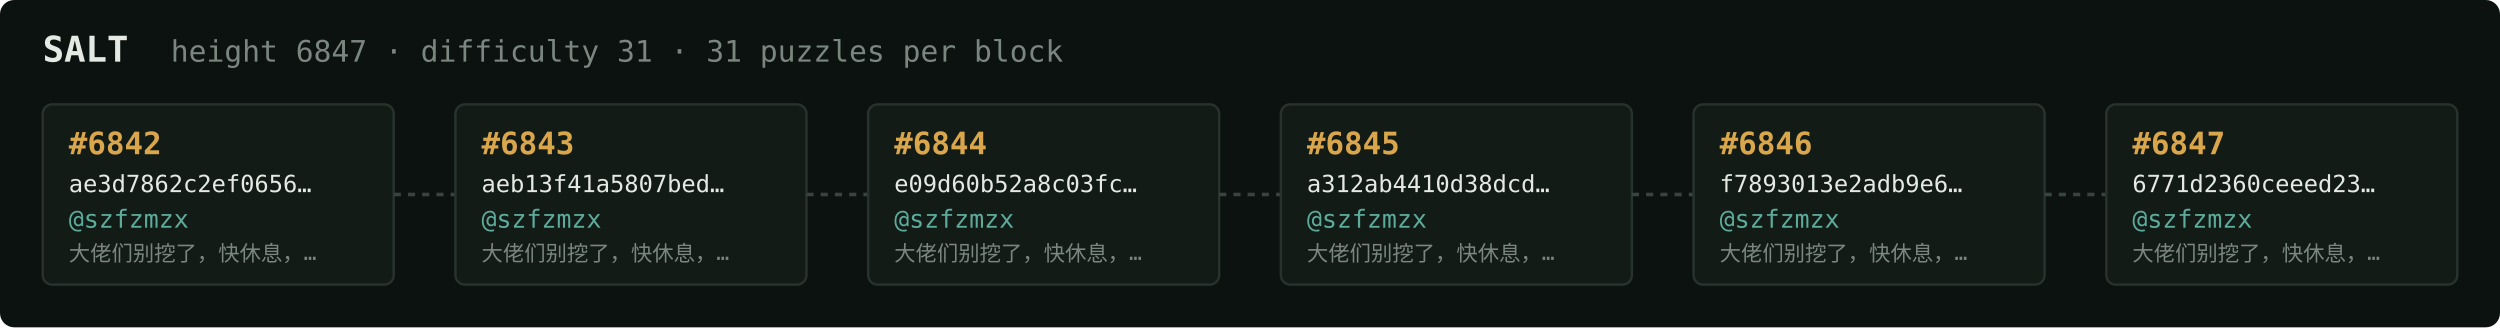
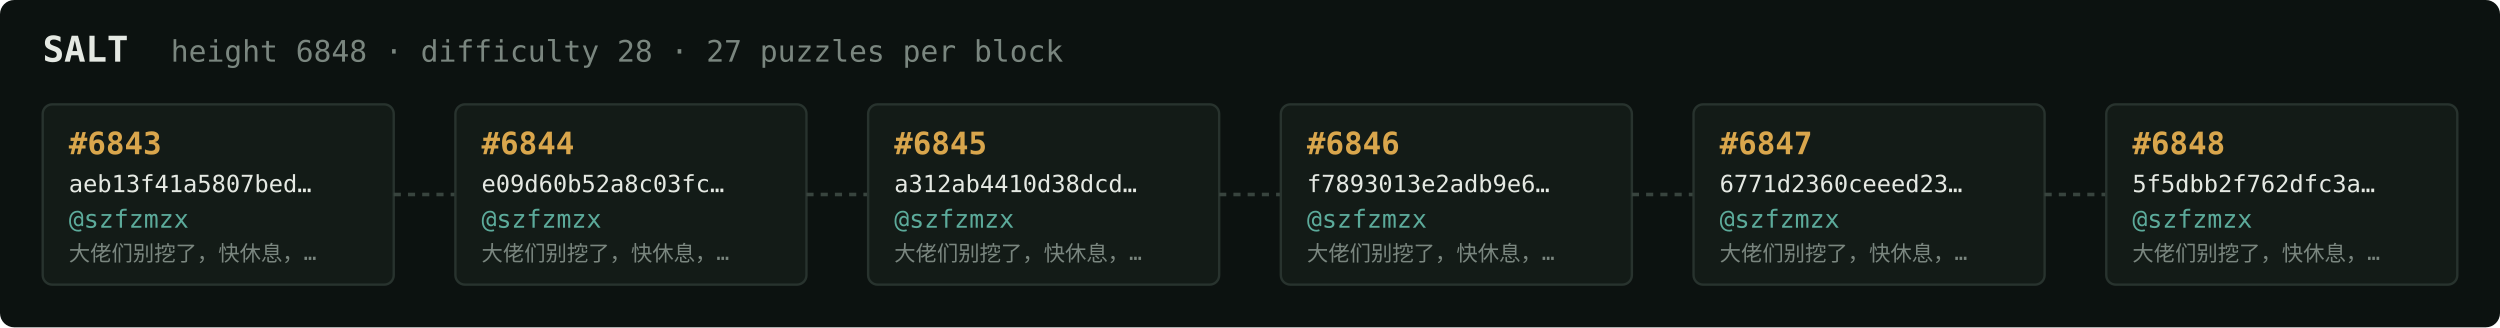
<svg xmlns="http://www.w3.org/2000/svg" width="1054" height="138" viewBox="0 0 1054 138" font-family="ui-monospace,SFMono-Regular,Menlo,monospace">
  <rect fill="#0c1210" width="1054" height="138" rx="6" />
  <text x="18" y="26" fill="#e5e9e3" font-size="15" font-weight="700">SALT</text>
-   <text x="72" y="26" fill="#7a867f" font-size="12.5">height 6847 · difficulty 31 · 31 puzzles per block</text>
+   <text x="72" y="26" fill="#7a867f" font-size="12.5">height 6848 · difficulty 28 · 27 puzzles per block</text>
  <rect x="18" y="44" width="148" height="76" rx="4" fill="#131b17" stroke="#28332e" stroke-width="1" />
-   <text x="29" y="65" fill="#d9a64c" font-size="13" font-weight="700">#6842</text>
-   <text x="29" y="81" fill="#e5e9e3" font-size="10">ae3d7862c2ef0656…</text>
+   <text x="29" y="65" fill="#d9a64c" font-size="13" font-weight="700">#6843</text>
+   <text x="29" y="81" fill="#e5e9e3" font-size="10">aeb13f41a5807bed…</text>
  <text x="29" y="96" fill="#5cab9b" font-size="10.5">@szfzmzx</text>
  <text x="29" y="110" fill="#7a867f" font-size="9">大佬们别挖了，快休息，…</text>
  <line x1="166" y1="82.0" x2="192" y2="82.0" stroke="#38443e" stroke-width="1.5" stroke-dasharray="3 3" />
  <rect x="192" y="44" width="148" height="76" rx="4" fill="#131b17" stroke="#28332e" stroke-width="1" />
-   <text x="203" y="65" fill="#d9a64c" font-size="13" font-weight="700">#6843</text>
-   <text x="203" y="81" fill="#e5e9e3" font-size="10">aeb13f41a5807bed…</text>
+   <text x="203" y="65" fill="#d9a64c" font-size="13" font-weight="700">#6844</text>
+   <text x="203" y="81" fill="#e5e9e3" font-size="10">e09d60b52a8c03fc…</text>
  <text x="203" y="96" fill="#5cab9b" font-size="10.5">@szfzmzx</text>
  <text x="203" y="110" fill="#7a867f" font-size="9">大佬们别挖了，快休息，…</text>
  <line x1="340" y1="82.0" x2="366" y2="82.0" stroke="#38443e" stroke-width="1.5" stroke-dasharray="3 3" />
  <rect x="366" y="44" width="148" height="76" rx="4" fill="#131b17" stroke="#28332e" stroke-width="1" />
-   <text x="377" y="65" fill="#d9a64c" font-size="13" font-weight="700">#6844</text>
-   <text x="377" y="81" fill="#e5e9e3" font-size="10">e09d60b52a8c03fc…</text>
+   <text x="377" y="65" fill="#d9a64c" font-size="13" font-weight="700">#6845</text>
+   <text x="377" y="81" fill="#e5e9e3" font-size="10">a312ab4410d38dcd…</text>
  <text x="377" y="96" fill="#5cab9b" font-size="10.5">@szfzmzx</text>
  <text x="377" y="110" fill="#7a867f" font-size="9">大佬们别挖了，快休息，…</text>
  <line x1="514" y1="82.0" x2="540" y2="82.0" stroke="#38443e" stroke-width="1.5" stroke-dasharray="3 3" />
  <rect x="540" y="44" width="148" height="76" rx="4" fill="#131b17" stroke="#28332e" stroke-width="1" />
-   <text x="551" y="65" fill="#d9a64c" font-size="13" font-weight="700">#6845</text>
-   <text x="551" y="81" fill="#e5e9e3" font-size="10">a312ab4410d38dcd…</text>
+   <text x="551" y="65" fill="#d9a64c" font-size="13" font-weight="700">#6846</text>
+   <text x="551" y="81" fill="#e5e9e3" font-size="10">f7893013e2adb9e6…</text>
  <text x="551" y="96" fill="#5cab9b" font-size="10.5">@szfzmzx</text>
  <text x="551" y="110" fill="#7a867f" font-size="9">大佬们别挖了，快休息，…</text>
  <line x1="688" y1="82.0" x2="714" y2="82.0" stroke="#38443e" stroke-width="1.5" stroke-dasharray="3 3" />
  <rect x="714" y="44" width="148" height="76" rx="4" fill="#131b17" stroke="#28332e" stroke-width="1" />
-   <text x="725" y="65" fill="#d9a64c" font-size="13" font-weight="700">#6846</text>
-   <text x="725" y="81" fill="#e5e9e3" font-size="10">f7893013e2adb9e6…</text>
+   <text x="725" y="65" fill="#d9a64c" font-size="13" font-weight="700">#6847</text>
+   <text x="725" y="81" fill="#e5e9e3" font-size="10">6771d2360ceeed23…</text>
  <text x="725" y="96" fill="#5cab9b" font-size="10.5">@szfzmzx</text>
  <text x="725" y="110" fill="#7a867f" font-size="9">大佬们别挖了，快休息，…</text>
  <line x1="862" y1="82.0" x2="888" y2="82.0" stroke="#38443e" stroke-width="1.5" stroke-dasharray="3 3" />
  <rect x="888" y="44" width="148" height="76" rx="4" fill="#131b17" stroke="#28332e" stroke-width="1" />
-   <text x="899" y="65" fill="#d9a64c" font-size="13" font-weight="700">#6847</text>
-   <text x="899" y="81" fill="#e5e9e3" font-size="10">6771d2360ceeed23…</text>
+   <text x="899" y="65" fill="#d9a64c" font-size="13" font-weight="700">#6848</text>
+   <text x="899" y="81" fill="#e5e9e3" font-size="10">5f5dbb2f762dfc3a…</text>
  <text x="899" y="96" fill="#5cab9b" font-size="10.5">@szfzmzx</text>
  <text x="899" y="110" fill="#7a867f" font-size="9">大佬们别挖了，快休息，…</text>
</svg>
